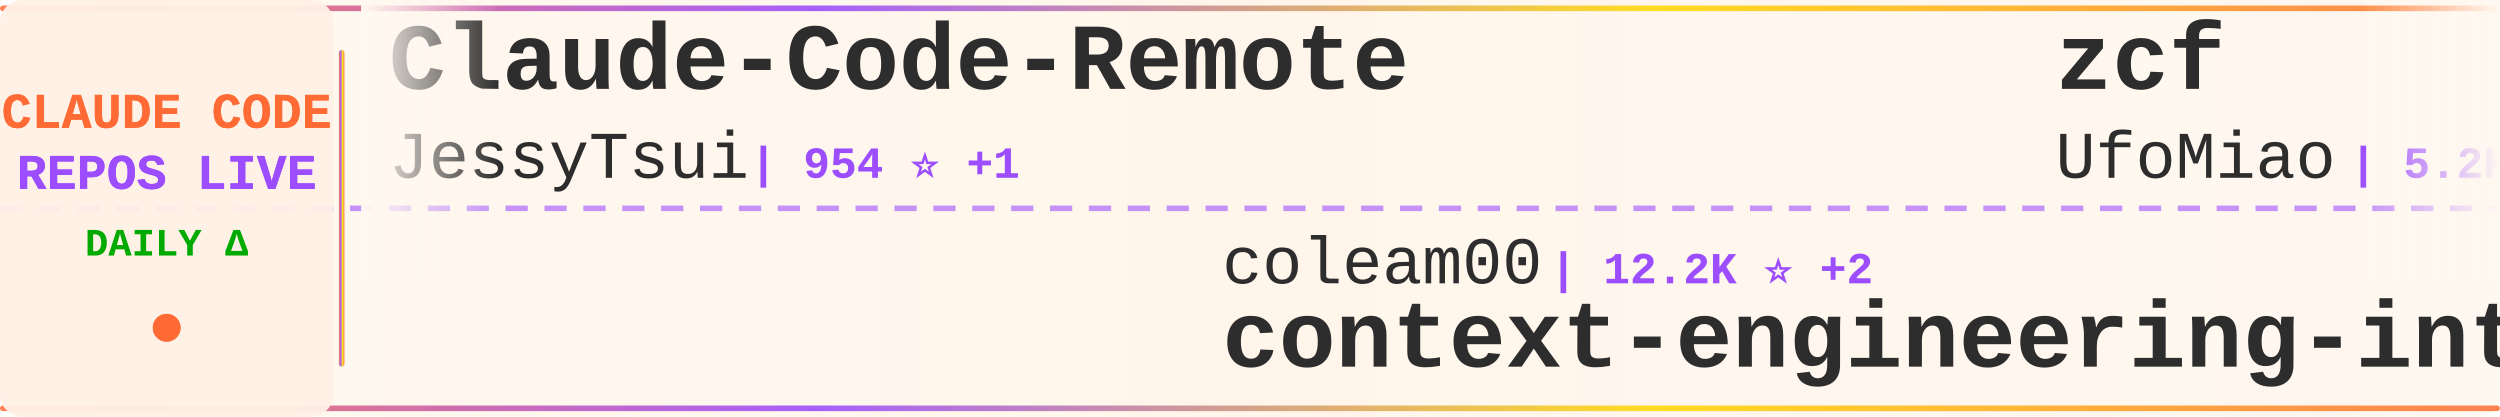
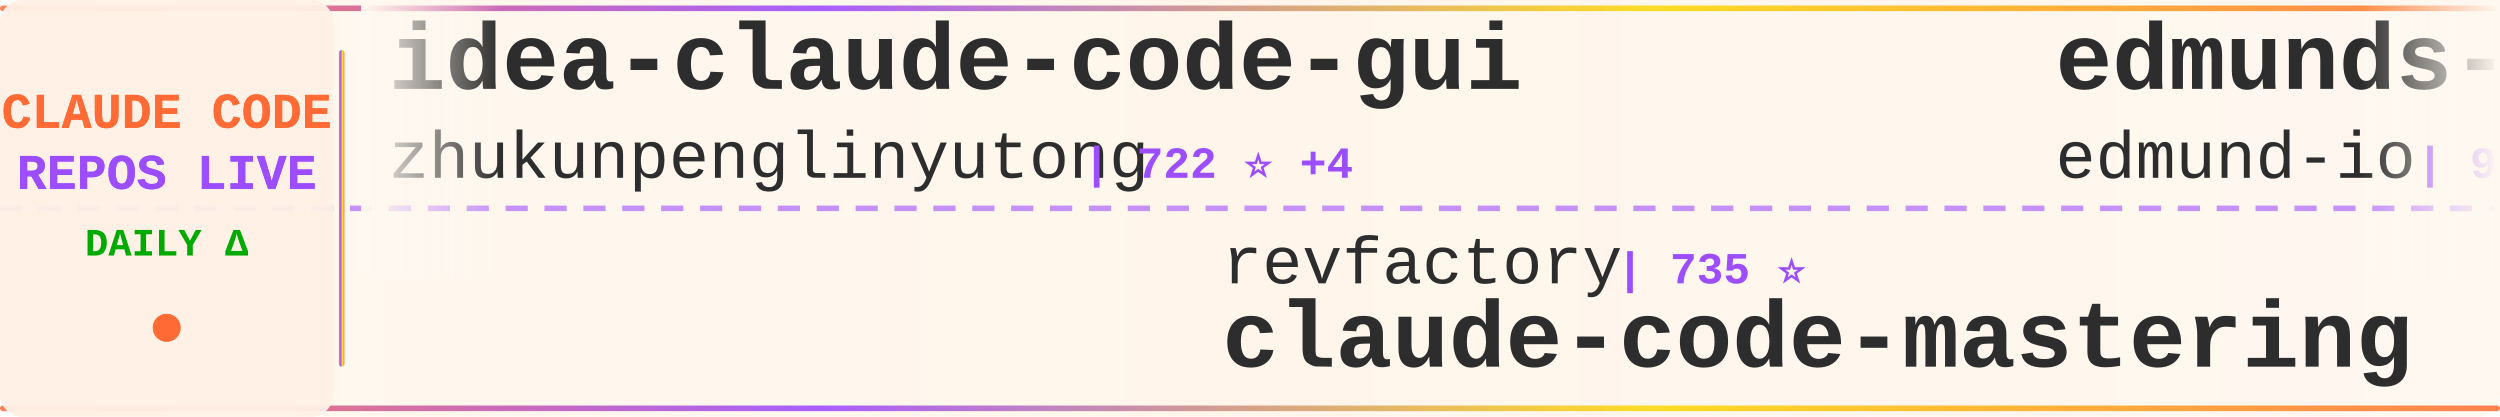
<svg xmlns="http://www.w3.org/2000/svg" width="900" height="150">
  <defs>
    <linearGradient id="tickerBg" x1="0%" y1="0%" x2="100%" y2="0%">
      <stop offset="0%" style="stop-color:#fff8f0;stop-opacity:0.98" />
      <stop offset="50%" style="stop-color:#fff5eb;stop-opacity:1" />
      <stop offset="100%" style="stop-color:#fff8f0;stop-opacity:0.98" />
    </linearGradient>
    <linearGradient id="borderGrad" x1="0%" y1="0%" x2="100%" y2="0%">
      <stop offset="0%" style="stop-color:#FF6B35;stop-opacity:0.85">
        <animate attributeName="stop-opacity" values="0.85;1;0.85" dur="2s" repeatCount="indefinite" />
      </stop>
      <stop offset="33%" style="stop-color:#9C4EFF;stop-opacity:0.9">
        <animate attributeName="stop-opacity" values="0.9;1;0.9" dur="2.2s" repeatCount="indefinite" />
      </stop>
      <stop offset="66%" style="stop-color:#FFD700;stop-opacity:0.85">
        <animate attributeName="stop-opacity" values="0.85;1;0.85" dur="1.8s" repeatCount="indefinite" />
      </stop>
      <stop offset="100%" style="stop-color:#FF6B35;stop-opacity:0.85">
        <animate attributeName="stop-opacity" values="0.85;1;0.85" dur="2s" repeatCount="indefinite" />
      </stop>
    </linearGradient>
    <filter id="textGlow">
      <feGaussianBlur stdDeviation="0.15" result="coloredBlur" />
      <feMerge>
        <feMergeNode in="coloredBlur" />
        <feMergeNode in="SourceGraphic" />
      </feMerge>
    </filter>
    <filter id="metricGlow">
      <feGaussianBlur stdDeviation="0.2" result="coloredBlur" />
      <feMerge>
        <feMergeNode in="coloredBlur" />
        <feMergeNode in="SourceGraphic" />
      </feMerge>
    </filter>
    <linearGradient id="leftFade" x1="0%" y1="0%" x2="100%" y2="0%">
      <stop offset="0%" style="stop-color:#fff8f0;stop-opacity:1" />
      <stop offset="100%" style="stop-color:#fff8f0;stop-opacity:0" />
    </linearGradient>
    <linearGradient id="rightFade" x1="0%" y1="0%" x2="100%" y2="0%">
      <stop offset="0%" style="stop-color:#fff8f0;stop-opacity:0" />
      <stop offset="100%" style="stop-color:#fff8f0;stop-opacity:1" />
    </linearGradient>
  </defs>
  <rect width="900" height="150" fill="url(#tickerBg)" rx="8" />
  <rect x="0" y="2" width="900" height="2" fill="url(#borderGrad)" rx="1" />
  <rect x="0" y="146" width="900" height="2" fill="url(#borderGrad)" rx="1" />
  <line x1="0" y1="75" x2="900" y2="75" stroke="#9C4EFF" stroke-width="2" stroke-dasharray="8 6" opacity="0.6" />
  <rect x="0" y="0" width="120" height="150" fill="#fff0e6" opacity="0.95" rx="8" />
  <text x="60" y="46" font-family="'Courier New', monospace" font-size="18" font-weight="bold" fill="#FF6B35" text-anchor="middle" filter="url(#textGlow)">
    CLAUDE CODE
  </text>
  <text x="60" y="68" font-family="'Courier New', monospace" font-size="18" font-weight="bold" fill="#9C4EFF" text-anchor="middle" filter="url(#textGlow)">
    REPOS LIVE
  </text>
  <text x="60" y="92" font-family="'Courier New', monospace" font-size="14" font-weight="bold" fill="#00aa00" text-anchor="middle">
    DAILY Δ
  </text>
  <circle cx="60" cy="118" r="5" fill="#FF6B35" filter="url(#metricGlow)">
    <animate attributeName="r" values="4;6;4" dur="1.5s" repeatCount="indefinite" />
    <animate attributeName="opacity" values="0.6;1;0.6" dur="1.5s" repeatCount="indefinite" />
  </circle>
  <rect x="122" y="18" width="2" height="114" fill="url(#borderGrad)" rx="1" />
  <clipPath id="tickerClip">
    <rect x="130" y="0" width="770" height="150" />
  </clipPath>
  <g clip-path="url(#tickerClip)">
    <g id="tickerItems">
      <animateTransform attributeName="transform" attributeType="XML" type="translate" from="0 0" to="-3000 0" dur="54s" repeatCount="indefinite" />
      <g transform="translate(0, 0)">
-         <text x="140" y="32" font-family="'Courier New', monospace" font-size="34" font-weight="bold" fill="#2d2d2d">Claude-Code-Remote</text>
-         <text x="140" y="64" font-family="'Courier New', monospace" font-size="24" font-weight="normal" fill="#2d2d2d" opacity="1.0">JessyTsui</text>
-         <text x="270" y="64" font-family="'Courier New', monospace" font-size="16" font-weight="bold" fill="#9C4EFF"> | 954 ⭐ +1</text>
+         <text x="140" y="32" font-family="'Courier New', monospace" font-size="34" font-weight="bold" fill="#2d2d2d">idea-claude-code-gui</text>
+         <text x="140" y="64" font-family="'Courier New', monospace" font-size="24" font-weight="normal" fill="#2d2d2d" opacity="1.0">zhukunpenglinyutong</text>
+         <text x="390" y="64" font-family="'Courier New', monospace" font-size="16" font-weight="bold" fill="#9C4EFF"> | 722 ⭐ +4</text>
      </g>
      <g transform="translate(300, 0)">
-         <text x="140" y="102" font-family="'Courier New', monospace" font-size="24" font-weight="normal" fill="#2d2d2d" opacity="1.0">coleam00</text>
-         <text x="258" y="102" font-family="'Courier New', monospace" font-size="16" font-weight="bold" fill="#9C4EFF"> | 12.2K ⭐ +2</text>
-         <text x="140" y="132" font-family="'Courier New', monospace" font-size="34" font-weight="bold" fill="#2d2d2d">context-engineering-intr...</text>
+         <text x="140" y="102" font-family="'Courier New', monospace" font-size="24" font-weight="normal" fill="#2d2d2d" opacity="1.0">revfactory</text>
+         <text x="282" y="102" font-family="'Courier New', monospace" font-size="16" font-weight="bold" fill="#9C4EFF"> | 735 ⭐</text>
+         <text x="140" y="132" font-family="'Courier New', monospace" font-size="34" font-weight="bold" fill="#2d2d2d">claude-code-mastering</text>
      </g>
      <g transform="translate(600, 0)">
-         <text x="140" y="32" font-family="'Courier New', monospace" font-size="34" font-weight="bold" fill="#2d2d2d">zcf</text>
-         <text x="140" y="64" font-family="'Courier New', monospace" font-size="24" font-weight="normal" fill="#2d2d2d" opacity="1.0">UfoMiao</text>
-         <text x="246" y="64" font-family="'Courier New', monospace" font-size="16" font-weight="bold" fill="#9C4EFF"> | 5.2K ⭐ +8</text>
+         <text x="140" y="32" font-family="'Courier New', monospace" font-size="34" font-weight="bold" fill="#2d2d2d">edmunds-claude-code</text>
+         <text x="140" y="64" font-family="'Courier New', monospace" font-size="24" font-weight="normal" fill="#2d2d2d" opacity="1.0">edmund-io</text>
+         <text x="270" y="64" font-family="'Courier New', monospace" font-size="16" font-weight="bold" fill="#9C4EFF"> | 924 ⭐ +2</text>
      </g>
      <g transform="translate(900, 0)">
-         <text x="140" y="102" font-family="'Courier New', monospace" font-size="24" font-weight="normal" fill="#2d2d2d" opacity="1.0">bfly123</text>
-         <text x="246" y="102" font-family="'Courier New', monospace" font-size="16" font-weight="bold" fill="#9C4EFF"> | 636 ⭐ +1</text>
-         <text x="140" y="132" font-family="'Courier New', monospace" font-size="34" font-weight="bold" fill="#2d2d2d">claude_code_bridge</text>
+         <text x="140" y="102" font-family="'Courier New', monospace" font-size="24" font-weight="normal" fill="#2d2d2d" opacity="1.0">numman-ali</text>
+         <text x="282" y="102" font-family="'Courier New', monospace" font-size="16" font-weight="bold" fill="#9C4EFF"> | 5.0K ⭐ +20</text>
+         <text x="140" y="132" font-family="'Courier New', monospace" font-size="34" font-weight="bold" fill="#2d2d2d">openskills</text>
      </g>
      <g transform="translate(1200, 0)">
-         <text x="140" y="32" font-family="'Courier New', monospace" font-size="34" font-weight="bold" fill="#2d2d2d">claude-code-hooks-master...</text>
-         <text x="140" y="64" font-family="'Courier New', monospace" font-size="24" font-weight="normal" fill="#2d2d2d" opacity="1.0">disler</text>
-         <text x="234" y="64" font-family="'Courier New', monospace" font-size="16" font-weight="bold" fill="#9C4EFF"> | 2.1K ⭐</text>
+         <text x="140" y="32" font-family="'Courier New', monospace" font-size="34" font-weight="bold" fill="#2d2d2d">claude-code-chat</text>
+         <text x="140" y="64" font-family="'Courier New', monospace" font-size="24" font-weight="normal" fill="#2d2d2d" opacity="1.0">andrepimenta</text>
+         <text x="306" y="64" font-family="'Courier New', monospace" font-size="16" font-weight="bold" fill="#9C4EFF"> | 971 ⭐ +1</text>
      </g>
      <g transform="translate(1500, 0)">
        <text x="140" y="102" font-family="'Courier New', monospace" font-size="24" font-weight="normal" fill="#2d2d2d" opacity="1.0">anthropics</text>
-         <text x="282" y="102" font-family="'Courier New', monospace" font-size="16" font-weight="bold" fill="#9C4EFF"> | 555 ⭐</text>
-         <text x="140" y="132" font-family="'Courier New', monospace" font-size="34" font-weight="bold" fill="#2d2d2d">claude-code-base-action</text>
+         <text x="282" y="102" font-family="'Courier New', monospace" font-size="16" font-weight="bold" fill="#9C4EFF"> | 41.7K ⭐ +267</text>
+         <text x="140" y="132" font-family="'Courier New', monospace" font-size="34" font-weight="bold" fill="#2d2d2d">skills</text>
      </g>
      <g transform="translate(1800, 0)">
-         <text x="140" y="32" font-family="'Courier New', monospace" font-size="34" font-weight="bold" fill="#2d2d2d">claude-code.el</text>
-         <text x="140" y="64" font-family="'Courier New', monospace" font-size="24" font-weight="normal" fill="#2d2d2d" opacity="1.0">stevemolitor</text>
-         <text x="306" y="64" font-family="'Courier New', monospace" font-size="16" font-weight="bold" fill="#9C4EFF"> | 582 ⭐</text>
+         <text x="140" y="32" font-family="'Courier New', monospace" font-size="34" font-weight="bold" fill="#2d2d2d">context7</text>
+         <text x="140" y="64" font-family="'Courier New', monospace" font-size="24" font-weight="normal" fill="#2d2d2d" opacity="1.0">upstash</text>
+         <text x="246" y="64" font-family="'Courier New', monospace" font-size="16" font-weight="bold" fill="#9C4EFF"> | 42.1K ⭐ +44</text>
      </g>
      <g transform="translate(2100, 0)">
-         <text x="140" y="102" font-family="'Courier New', monospace" font-size="24" font-weight="normal" fill="#2d2d2d" opacity="1.0">anthropics</text>
-         <text x="282" y="102" font-family="'Courier New', monospace" font-size="16" font-weight="bold" fill="#9C4EFF"> | 41.5K ⭐ +406</text>
-         <text x="140" y="132" font-family="'Courier New', monospace" font-size="34" font-weight="bold" fill="#2d2d2d">skills</text>
+         <text x="140" y="102" font-family="'Courier New', monospace" font-size="24" font-weight="normal" fill="#2d2d2d" opacity="1.0">musistudio</text>
+         <text x="282" y="102" font-family="'Courier New', monospace" font-size="16" font-weight="bold" fill="#9C4EFF"> | 25.7K ⭐ +20</text>
+         <text x="140" y="132" font-family="'Courier New', monospace" font-size="34" font-weight="bold" fill="#2d2d2d">claude-code-router</text>
      </g>
      <g transform="translate(2400, 0)">
-         <text x="140" y="32" font-family="'Courier New', monospace" font-size="34" font-weight="bold" fill="#2d2d2d">obsidian-skills</text>
-         <text x="140" y="64" font-family="'Courier New', monospace" font-size="24" font-weight="normal" fill="#2d2d2d" opacity="1.0">kepano</text>
-         <text x="234" y="64" font-family="'Courier New', monospace" font-size="16" font-weight="bold" fill="#9C4EFF"> | 6.5K ⭐ +67</text>
+         <text x="140" y="32" font-family="'Courier New', monospace" font-size="34" font-weight="bold" fill="#2d2d2d">claude-agent-sdk-demos</text>
+         <text x="140" y="64" font-family="'Courier New', monospace" font-size="24" font-weight="normal" fill="#2d2d2d" opacity="1.0">anthropics</text>
+         <text x="282" y="64" font-family="'Courier New', monospace" font-size="16" font-weight="bold" fill="#9C4EFF"> | 1.2K ⭐ +3</text>
      </g>
      <g transform="translate(2700, 0)">
-         <text x="140" y="102" font-family="'Courier New', monospace" font-size="24" font-weight="normal" fill="#2d2d2d" opacity="1.0">anomalyco</text>
-         <text x="270" y="102" font-family="'Courier New', monospace" font-size="16" font-weight="bold" fill="#9C4EFF"> | 70.5K ⭐ +688</text>
-         <text x="140" y="132" font-family="'Courier New', monospace" font-size="34" font-weight="bold" fill="#2d2d2d">opencode</text>
+         <text x="140" y="102" font-family="'Courier New', monospace" font-size="24" font-weight="normal" fill="#2d2d2d" opacity="1.0">alirezarezvani</text>
+         <text x="330" y="102" font-family="'Courier New', monospace" font-size="16" font-weight="bold" fill="#9C4EFF"> | 431 ⭐ +3</text>
+         <text x="140" y="132" font-family="'Courier New', monospace" font-size="34" font-weight="bold" fill="#2d2d2d">claude-code-tresor</text>
      </g>
      <g transform="translate(3000, 0)">
-         <text x="140" y="32" font-family="'Courier New', monospace" font-size="34" font-weight="bold" fill="#2d2d2d">Claude-Code-Remote</text>
-         <text x="140" y="64" font-family="'Courier New', monospace" font-size="24" font-weight="normal" fill="#2d2d2d" opacity="1.0">JessyTsui</text>
-         <text x="270" y="64" font-family="'Courier New', monospace" font-size="16" font-weight="bold" fill="#9C4EFF"> | 954 ⭐ +1</text>
+         <text x="140" y="32" font-family="'Courier New', monospace" font-size="34" font-weight="bold" fill="#2d2d2d">idea-claude-code-gui</text>
+         <text x="140" y="64" font-family="'Courier New', monospace" font-size="24" font-weight="normal" fill="#2d2d2d" opacity="1.0">zhukunpenglinyutong</text>
+         <text x="390" y="64" font-family="'Courier New', monospace" font-size="16" font-weight="bold" fill="#9C4EFF"> | 722 ⭐ +4</text>
      </g>
      <g transform="translate(3300, 0)">
-         <text x="140" y="102" font-family="'Courier New', monospace" font-size="24" font-weight="normal" fill="#2d2d2d" opacity="1.0">coleam00</text>
-         <text x="258" y="102" font-family="'Courier New', monospace" font-size="16" font-weight="bold" fill="#9C4EFF"> | 12.2K ⭐ +2</text>
-         <text x="140" y="132" font-family="'Courier New', monospace" font-size="34" font-weight="bold" fill="#2d2d2d">context-engineering-intr...</text>
+         <text x="140" y="102" font-family="'Courier New', monospace" font-size="24" font-weight="normal" fill="#2d2d2d" opacity="1.0">revfactory</text>
+         <text x="282" y="102" font-family="'Courier New', monospace" font-size="16" font-weight="bold" fill="#9C4EFF"> | 735 ⭐</text>
+         <text x="140" y="132" font-family="'Courier New', monospace" font-size="34" font-weight="bold" fill="#2d2d2d">claude-code-mastering</text>
      </g>
      <g transform="translate(3600, 0)">
-         <text x="140" y="32" font-family="'Courier New', monospace" font-size="34" font-weight="bold" fill="#2d2d2d">zcf</text>
-         <text x="140" y="64" font-family="'Courier New', monospace" font-size="24" font-weight="normal" fill="#2d2d2d" opacity="1.0">UfoMiao</text>
-         <text x="246" y="64" font-family="'Courier New', monospace" font-size="16" font-weight="bold" fill="#9C4EFF"> | 5.2K ⭐ +8</text>
+         <text x="140" y="32" font-family="'Courier New', monospace" font-size="34" font-weight="bold" fill="#2d2d2d">edmunds-claude-code</text>
+         <text x="140" y="64" font-family="'Courier New', monospace" font-size="24" font-weight="normal" fill="#2d2d2d" opacity="1.0">edmund-io</text>
+         <text x="270" y="64" font-family="'Courier New', monospace" font-size="16" font-weight="bold" fill="#9C4EFF"> | 924 ⭐ +2</text>
      </g>
      <g transform="translate(3900, 0)">
-         <text x="140" y="102" font-family="'Courier New', monospace" font-size="24" font-weight="normal" fill="#2d2d2d" opacity="1.0">bfly123</text>
-         <text x="246" y="102" font-family="'Courier New', monospace" font-size="16" font-weight="bold" fill="#9C4EFF"> | 636 ⭐ +1</text>
-         <text x="140" y="132" font-family="'Courier New', monospace" font-size="34" font-weight="bold" fill="#2d2d2d">claude_code_bridge</text>
+         <text x="140" y="102" font-family="'Courier New', monospace" font-size="24" font-weight="normal" fill="#2d2d2d" opacity="1.0">numman-ali</text>
+         <text x="282" y="102" font-family="'Courier New', monospace" font-size="16" font-weight="bold" fill="#9C4EFF"> | 5.0K ⭐ +20</text>
+         <text x="140" y="132" font-family="'Courier New', monospace" font-size="34" font-weight="bold" fill="#2d2d2d">openskills</text>
      </g>
    </g>
  </g>
  <rect x="130" y="0" width="50" height="100" fill="url(#leftFade)" />
  <rect x="850" y="0" width="50" height="100" fill="url(#rightFade)" />
</svg>
